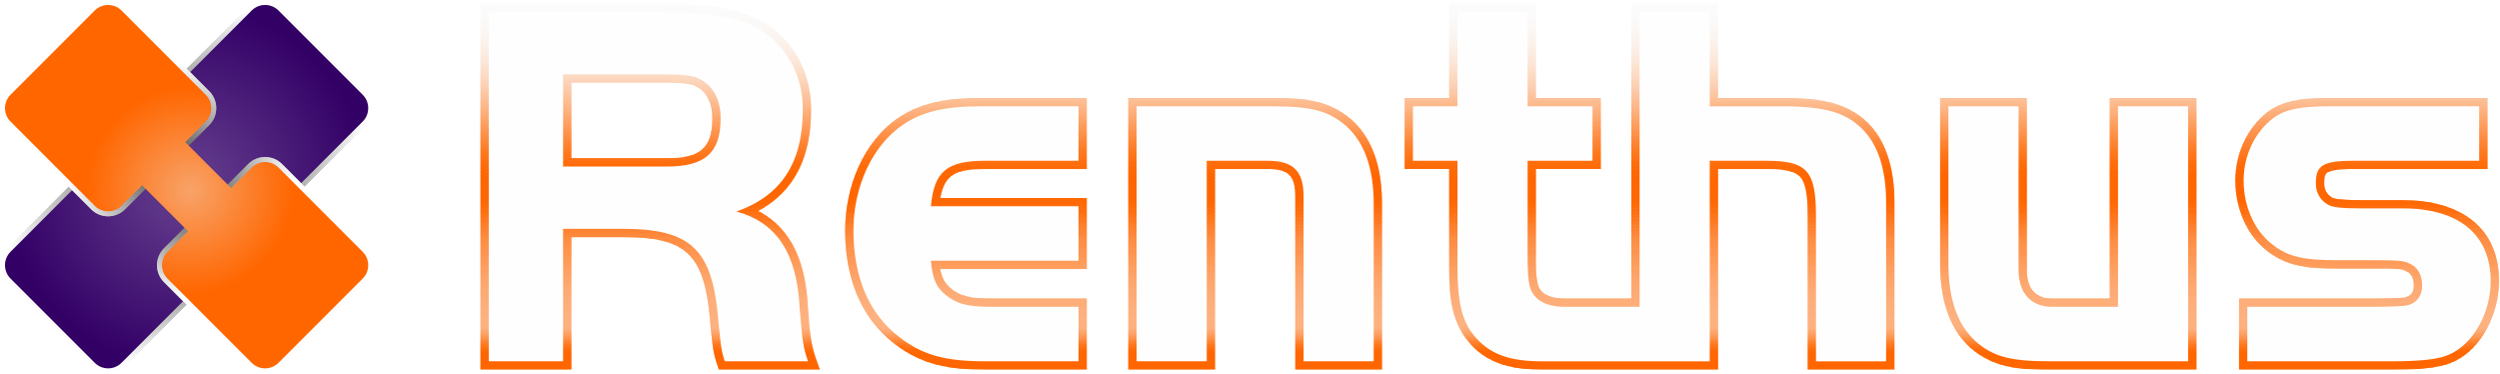
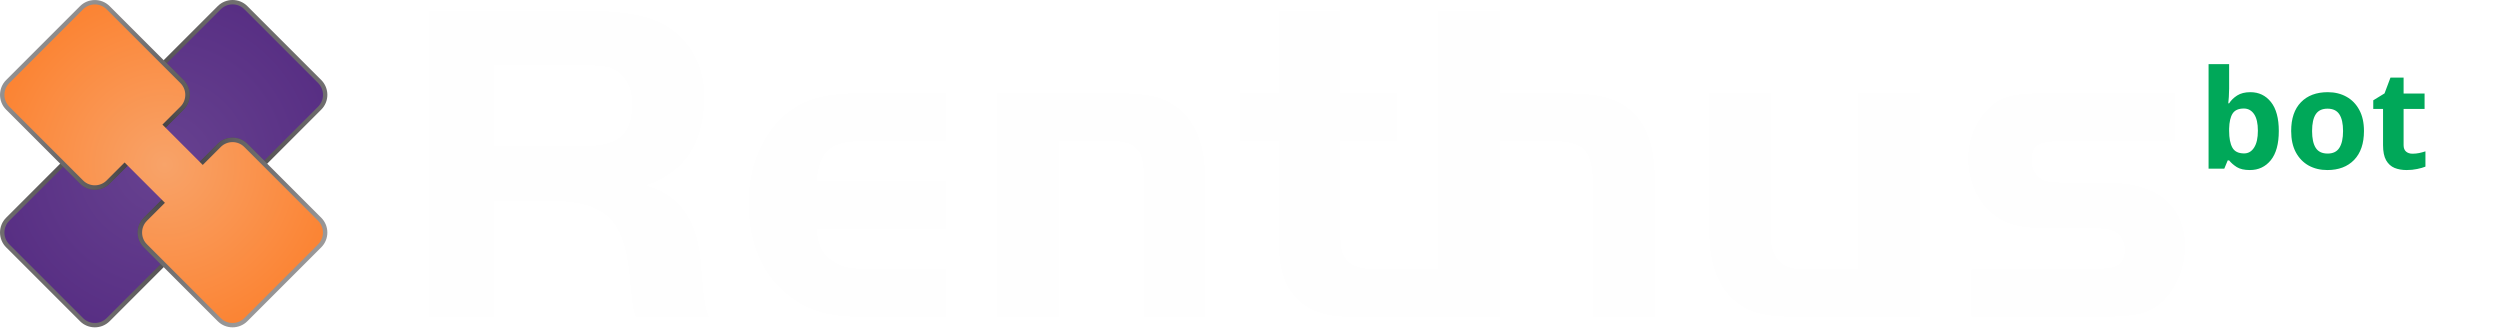
- <svg xmlns="http://www.w3.org/2000/svg" xmlns:xlink="http://www.w3.org/1999/xlink" xml:space="preserve" width="150.64mm" height="22.495mm" version="1.1" style="shape-rendering:geometricPrecision; text-rendering:geometricPrecision; image-rendering:optimizeQuality; fill-rule:evenodd; clip-rule:evenodd" viewBox="0 0 2852.64 425.99">
+ <svg xmlns="http://www.w3.org/2000/svg" xmlns:xlink="http://www.w3.org/1999/xlink" xml:space="preserve" width="45.72mm" height="5.987mm" version="1.1" style="shape-rendering:geometricPrecision; text-rendering:geometricPrecision; image-rendering:optimizeQuality; fill-rule:evenodd; clip-rule:evenodd" viewBox="0 0 547.3 71.67">
  <defs>
+     <font id="FontID0" horiz-adv-x="975" font-variant="normal" style="fill-rule:nonzero" font-weight="600">
+       <font-face font-family="Conthrax Sb">
+         <font-face-src>
+           <font-face-name name="ConthraxSb-Regular" />
+         </font-face-src>
+       </font-face>
+       <missing-glyph>
+         <path d="M0 0z" />
+       </missing-glyph>
+       <glyph unicode="b" horiz-adv-x="870" d="M82.982 749.98c-14.983,0 -22.971,-6.995 -22.971,-21.978l0 -525.992c0,-145.02 57.984,-202.011 237.978,-202.011l280.025 0c179.994,0 237.978,56.991 237.978,202.011l0 143.987c0,145.02 -57.984,203.005 -237.978,203.005l-375.01 0 0 179c0,14.983 -6.995,21.978 -22.017,21.978l-98.005 0zm481.003 -321c86.996,0 110.007,-25.992 110.007,-109.967l0 -89.023c0,-83.976 -23.011,-110.007 -110.007,-110.007l-251.967 0c-86.003,0 -109.014,26.031 -109.014,110.007l0 198.991 360.981 0z" />
+       <glyph unicode="o" horiz-adv-x="868" d="M291.988 549.002c-179.994,0 -237.978,-57.984 -237.978,-203.005l0 -143.987c0,-145.02 57.984,-202.011 237.978,-202.011l283.006 0c179.994,0 238.018,56.991 238.018,202.011l0 143.987c0,145.02 -58.024,203.005 -238.018,203.005l-283.006 0zm-94.984 -227.009c0,84.016 23.011,109.014 109.014,109.014l254.988 0c86.996,0 110.007,-24.998 110.007,-109.014l0 -94.984c0,-84.016 -23.011,-110.007 -110.007,-110.007l-254.988 0c-86.003,0 -109.014,25.992 -109.014,110.007l0 94.984z" />
+       <glyph unicode="t" horiz-adv-x="489" d="M35.013 549.002c-12.002,0 -18.003,-6.001 -18.003,-18.003l0 -81.989c0,-12.002 6.001,-18.003 18.003,-18.003l94.984 0 0 -232.017c0,-142 43.001,-198.991 203.005,-198.991l121.016 0c12.996,0 17.964,6.001 17.964,18.003l0 81.989c0,12.002 -4.968,18.003 -17.964,18.003l-97.011 0c-66.012,0 -84.016,25.992 -84.016,80.995l0 232.017 175.026 0c12.996,0 17.964,6.001 17.964,18.003l0 81.989c0,12.002 -4.968,18.003 -17.964,18.003l-175.026 0 0 131.985c0,15.023 -7.988,22.017 -21.978,22.017l-98.999 0c-14.029,0 -22.017,-6.995 -22.017,-22.017l0 -131.985 -94.984 0z" />
+     </font>
    <style type="text/css">
   
-     .fil27 {fill:#FBE9DD}
-     .fil26 {fill:#FBEADE}
-     .fil25 {fill:#FBEBE0}
-     .fil24 {fill:#FBECE2}
-     .fil23 {fill:#FBEDE3}
-     .fil22 {fill:#FBEEE5}
-     .fil21 {fill:#FBEEE6}
-     .fil20 {fill:#FBEFE7}
-     .fil19 {fill:#FBF0E9}
-     .fil18 {fill:#FBF1EA}
-     .fil17 {fill:#FBF2EB}
-     .fil16 {fill:#FBF2EC}
-     .fil15 {fill:#FBF3ED}
-     .fil14 {fill:#FBF4EF}
-     .fil13 {fill:#FBF4F0}
-     .fil12 {fill:#FBF5F1}
-     .fil11 {fill:#FBF5F2}
-     .fil10 {fill:#FBF6F2}
-     .fil9 {fill:#FBF6F3}
-     .fil8 {fill:#FBF7F4}
-     .fil7 {fill:#FBF7F5}
-     .fil6 {fill:#FBF8F6}
-     .fil5 {fill:#FBF9F7}
-     .fil4 {fill:#FBF9F8}
-     .fil3 {fill:#FBFAF9}
-     .fil2 {fill:#FBFAFA}
-     .fil1 {fill:#FBFBFA}
-     .fil0 {fill:#FBFBFB}
-     .fil54 {fill:#FCC49E}
-     .fil53 {fill:#FCC6A1}
-     .fil52 {fill:#FCC7A4}
-     .fil51 {fill:#FCC9A7}
-     .fil50 {fill:#FCCBAA}
-     .fil49 {fill:#FCCCAC}
-     .fil48 {fill:#FCCEAF}
-     .fil47 {fill:#FCCFB2}
-     .fil46 {fill:#FCD1B4}
-     .fil45 {fill:#FCD2B7}
-     .fil44 {fill:#FCD4B9}
-     .fil43 {fill:#FCD5BC}
-     .fil42 {fill:#FCD7BE}
-     .fil41 {fill:#FCD8C0}
-     .fil40 {fill:#FCDAC3}
-     .fil39 {fill:#FCDBC5}
-     .fil38 {fill:#FCDCC7}
-     .fil37 {fill:#FCDEC9}
-     .fil36 {fill:#FCDFCC}
-     .fil35 {fill:#FCE0CE}
-     .fil34 {fill:#FCE1D0}
-     .fil33 {fill:#FCE3D2}
-     .fil32 {fill:#FCE4D4}
-     .fil31 {fill:#FCE5D6}
-     .fil30 {fill:#FCE6D7}
-     .fil29 {fill:#FCE7D9}
-     .fil28 {fill:#FCE8DB}
-     .fil74 {fill:#FD9E5F}
-     .fil175 {fill:#FD9F60}
-     .fil73 {fill:#FDA062}
-     .fil149 {fill:#FDA163}
-     .fil150 {fill:#FDA165}
-     .fil72 {fill:#FDA265}
-     .fil151 {fill:#FDA266}
-     .fil152 {fill:#FDA367}
-     .fil174 {fill:#FDA368}
-     .fil71 {fill:#FDA469}
-     .fil153 {fill:#FDA56A}
-     .fil154 {fill:#FDA56B}
-     .fil70 {fill:#FDA66C}
-     .fil155 {fill:#FDA76E}
-     .fil156 {fill:#FDA76F}
-     .fil69 {fill:#FDA86F}
-     .fil157 {fill:#FDA870}
-     .fil158 {fill:#FDA971}
-     .fil159 {fill:#FDA972}
-     .fil68 {fill:#FDAA73}
-     .fil160 {fill:#FDAA74}
-     .fil161 {fill:#FDAB75}
-     .fil162 {fill:#FDAB76}
-     .fil67 {fill:#FDAC76}
-     .fil163 {fill:#FDAC77}
-     .fil164 {fill:#FDAD78}
-     .fil165 {fill:#FDAD79}
-     .fil66 {fill:#FDAE79}
-     .fil166 {fill:#FDAE7A}
-     .fil167 {fill:#FDAE7B}
-     .fil168 {fill:#FDAF7B}
-     .fil169 {fill:#FDAF7C}
-     .fil65 {fill:#FDB07C}
-     .fil170 {fill:#FDB07D}
-     .fil171 {fill:#FDB07E}
-     .fil172 {fill:#FDB17E}
-     .fil173 {fill:#FDB17F}
-     .fil64 {fill:#FDB280}
-     .fil63 {fill:#FDB483}
-     .fil62 {fill:#FDB686}
-     .fil61 {fill:#FDB789}
-     .fil60 {fill:#FDB98C}
-     .fil59 {fill:#FDBB8F}
-     .fil58 {fill:#FDBD92}
-     .fil57 {fill:#FDBF95}
-     .fil56 {fill:#FDC098}
-     .fil55 {fill:#FDC29B}
-     .fil178 {fill:#FE7921}
-     .fil93 {fill:#FE7A21}
-     .fil92 {fill:#FE7B24}
-     .fil91 {fill:#FE7D27}
-     .fil90 {fill:#FE7F2A}
-     .fil124 {fill:#FE802D}
-     .fil89 {fill:#FE812D}
-     .fil125 {fill:#FE822F}
-     .fil88 {fill:#FE8330}
-     .fil126 {fill:#FE8332}
-     .fil87 {fill:#FE8433}
-     .fil127 {fill:#FE8534}
-     .fil86 {fill:#FE8636}
-     .fil128 {fill:#FE8637}
-     .fil85 {fill:#FE883A}
-     .fil129 {fill:#FE893C}
-     .fil84 {fill:#FE8A3D}
-     .fil130 {fill:#FE8B3E}
-     .fil83 {fill:#FE8C40}
-     .fil131 {fill:#FE8D43}
-     .fil82 {fill:#FE8E44}
-     .fil177 {fill:#FE8F45}
-     .fil132 {fill:#FE8F46}
-     .fil81 {fill:#FE9047}
-     .fil133 {fill:#FE9149}
-     .fil80 {fill:#FE924A}
-     .fil134 {fill:#FE924C}
-     .fil135 {fill:#FE934D}
-     .fil79 {fill:#FE944E}
-     .fil136 {fill:#FE944F}
-     .fil137 {fill:#FE9550}
-     .fil78 {fill:#FE9651}
-     .fil138 {fill:#FE9652}
-     .fil139 {fill:#FE9753}
-     .fil77 {fill:#FE9854}
-     .fil140 {fill:#FE9855}
-     .fil141 {fill:#FE9956}
-     .fil176 {fill:#FE9A57}
-     .fil76 {fill:#FE9A58}
-     .fil142 {fill:#FE9B59}
-     .fil143 {fill:#FE9B5B}
-     .fil75 {fill:#FE9C5B}
-     .fil144 {fill:#FE9C5C}
-     .fil145 {fill:#FE9D5E}
-     .fil146 {fill:#FE9E5F}
-     .fil147 {fill:#FE9F61}
-     .fil148 {fill:#FEA062}
-     .fil111 {fill:#FF6600}
-     .fil179 {fill:#FF6600}
-     .fil110 {fill:#FF6601}
-     .fil109 {fill:#FF6701}
-     .fil108 {fill:#FF6702}
-     .fil107 {fill:#FF6803}
-     .fil106 {fill:#FF6905}
-     .fil105 {fill:#FF6A06}
-     .fil104 {fill:#FF6A07}
-     .fil112 {fill:#FF6B08}
-     .fil103 {fill:#FF6B09}
-     .fil113 {fill:#FF6C0A}
-     .fil102 {fill:#FF6D0B}
-     .fil114 {fill:#FF6D0C}
-     .fil101 {fill:#FF6E0D}
-     .fil115 {fill:#FF6E0E}
-     .fil100 {fill:#FF6F0F}
-     .fil116 {fill:#FF6F10}
-     .fil99 {fill:#FF7011}
-     .fil117 {fill:#FF7112}
-     .fil98 {fill:#FF7214}
-     .fil118 {fill:#FF7215}
-     .fil97 {fill:#FF7316}
-     .fil119 {fill:#FF7417}
-     .fil96 {fill:#FF7519}
-     .fil120 {fill:#FF751A}
-     .fil95 {fill:#FF761C}
-     .fil121 {fill:#FF771C}
-     .fil94 {fill:#FF781E}
-     .fil122 {fill:#FF781F}
-     .fil123 {fill:#FF7A22}
-     .fil180 {fill:#FEFEFE;fill-rule:nonzero}
-     .fil181 {fill:url(#id1)}
-     .fil182 {fill:url(#id2)}
-     .fil185 {fill:url(#id3)}
-     .fil184 {fill:url(#id4)}
-     .fil183 {fill:url(#id5)}
+     @font-face { font-family:"Conthrax Sb";font-variant:normal;font-weight:600;src:url("#FontID0") format(svg)}
+     .fil6 {fill:#00A859}
+     .fil0 {fill:#FEFEFE;fill-rule:nonzero}
+     .fil2 {fill:url(#id0)}
+     .fil1 {fill:url(#id1)}
+     .fil5 {fill:url(#id2)}
+     .fil3 {fill:url(#id3)}
+     .fil4 {fill:url(#id4)}
+     .fnt0 {font-weight:600;font-size:30.12px;font-family:'Conthrax Sb'}
   
  </style>
-     <clipPath id="id0">
-       <path d="M1073.28 307.01c1.82,10.42 5.7,18.06 16.15,25.1 12.53,8.45 29.13,8.54 43.7,8.54l107.46 0 0 81.08 -115.82 0c-40.21,0 -71.38,-4.69 -103.74,-29.43 -40.96,-31.32 -56.3,-79.21 -56.3,-129.41 0,-48.14 19.79,-100.83 60.94,-128.55 27.96,-18.83 60.17,-22.53 93.12,-22.53l121.8 0 0 81.08 -115.82 0c-32.38,0 -46.46,5.11 -51.38,33.04l167.2 0 0 81.08 -167.31 0zm313.7 -114.12l0 228.84 -99 0 0 -309.92 163.62 0c35.6,0 64.72,1.33 92.3,25.67l0.23 0.2c26.35,24.8 33.45,60.48 33.45,95.32l0 188.72 -99 0 0 -197.68c0,-24.04 -7.92,-31.16 -31.76,-31.16l-59.84 0zm574.2 -81.08l72.39 0c35.57,0 71.95,2.14 98.66,28.41 23.53,23.15 30.31,58.62 30.31,90.4l0 191.11 -99 0 0 -174.98c0,-11.86 0.01,-35.36 -8.49,-44.84 -8.04,-8.98 -27.87,-9.03 -38.81,-9.03l-55.06 0 0 228.84 -201.27 0c-28.31,0 -55.98,-4.38 -77.08,-24.77 -26.83,-25.92 -28.58,-58.54 -28.58,-94.05l0 -110.03 -50.79 0 0 -81.08 50.79 0 0 -107.55 99 0 0 107.55 74.09 0 0 81.08 -74.09 0 0 96.29c0,9.74 -0.97,32.72 4.9,41.23 5.85,8.49 18.59,10.25 28.05,10.25l75.97 0 0 -336.39 99 0 0 107.55zm447.11 228.84l0 -228.84 99 0 0 309.92 -166.61 0c-35.6,0 -64.72,-1.33 -92.31,-25.67l-0.23 -0.2c-26.35,-24.8 -33.45,-60.49 -33.45,-95.33l0 -188.71 99 0 0 196.48c0,19.18 8.58,32.36 28.77,32.36l65.81 0zm335.79 -1.13c7.98,-1.22 11.36,-5.85 11.36,-13.9 0,-6.5 -2.17,-13.75 -8.79,-16.23l-0.66 -0.25 -0.62 -0.34c-4.98,-2.77 -23.26,-2.39 -28.86,-2.39l-48.99 0c-29.09,0 -55.69,-1.19 -79.31,-19.92 -24.39,-18.65 -36.51,-50.17 -36.51,-80.37 0,-30.3 12.94,-59.93 37.15,-78.6l0.16 -0.12c19.88,-14.69 46.38,-15.59 70.16,-15.59l180.36 0 0 81.08 -151.67 0c-7.32,0 -24.31,-0.04 -30.8,3.73 -4.04,2.34 -3.94,8.41 -3.94,12.5 0,7.26 2.9,12.63 9.01,16.3 5.65,3.14 27.03,2.91 33.5,2.91l47.2 0c60.22,0 109.85,26.95 109.85,92.52 0,35.45 -18.86,77.54 -52.76,92.27 -17.56,8.32 -49.72,8.62 -69.04,8.62l-174.97 0 0 -81.08 151.67 0c12.02,0 24.53,-0.06 36.53,-1.13zm-2091.85 -68.96l0 151.16 -103.78 0 0 -417.47 204.25 0c39.49,0 91.15,1.72 124.87,24.98 31.67,21.84 48.31,57.55 48.31,95.63 0,52.53 -17.59,92.77 -60.44,115.93 40.47,20.81 54.54,62.72 56.84,110.51 1.57,19.5 2.3,39.09 9.02,57.75l4.56 12.68 -115.3 0 -2.16 -6.47c-2.8,-8.38 -4.02,-14.56 -5.18,-23.25l-0.02 -0.21c-1.31,-11.8 -2.7,-23.74 -3.6,-35.43 -7.38,-68.73 -30.08,-85.81 -98.72,-85.81l-58.65 0zm0 -90.04l109.43 0c34.79,0 51.48,-9.13 51.48,-45.5 0,-16.81 -6.09,-32.11 -22.64,-38.16 -8.56,-2.26 -20.09,-2.56 -28.83,-2.56l-109.43 0 0 86.22z" />
-     </clipPath>
-     <radialGradient id="id1" gradientUnits="userSpaceOnUse" gradientTransform="matrix(0.999991 -0 -0 0.999991 0 0)" cx="213" cy="213" r="213" fx="213" fy="213">
+     <radialGradient id="id0" gradientUnits="userSpaceOnUse" gradientTransform="matrix(0.999989 -0 -0 0.999977 0 0)" cx="35.84" cy="35.84" r="131.05" fx="35.84" fy="35.84">
+       <stop offset="0" style="stop-opacity:1; stop-color:#674290" />
+       <stop offset="1" style="stop-opacity:1; stop-color:#330066" />
+     </radialGradient>
+     <radialGradient id="id1" gradientUnits="userSpaceOnUse" gradientTransform="matrix(0.999986 -0 -0 0.999974 0 0)" cx="35.84" cy="35.84" r="134.64" fx="35.84" fy="35.84">
      <stop offset="0" style="stop-opacity:1; stop-color:#373435" />
      <stop offset="1" style="stop-opacity:1; stop-color:#FEFEFE" />
    </radialGradient>
-     <radialGradient id="id2" gradientUnits="userSpaceOnUse" gradientTransform="matrix(0.999991 -0 -0 0.999991 0 0)" cx="213" cy="213" r="207.32" fx="213" fy="213">
-       <stop offset="0" style="stop-opacity:1; stop-color:#674290" />
-       <stop offset="1" style="stop-opacity:1; stop-color:#330066" />
-     </radialGradient>
-     <radialGradient id="id3" gradientUnits="userSpaceOnUse" gradientTransform="matrix(1.01401 -0 -0 1.01401 -3 -3)" cx="217.14" cy="217.14" r="116.1" fx="217.14" fy="217.14">
+     <radialGradient id="id2" gradientUnits="userSpaceOnUse" gradientTransform="matrix(1.01401 -0 -0 1.014 -1 -1)" cx="36.53" cy="36.53" r="73.39" fx="36.53" fy="36.53">
      <stop offset="0" style="stop-opacity:1; stop-color:#F8A369" />
      <stop offset="1" style="stop-opacity:1; stop-color:#FF6600" />
    </radialGradient>
-     <radialGradient id="id4" gradientUnits="userSpaceOnUse" gradientTransform="matrix(1.72408 -0 -0 1.72411 -153 -155)" xlink:href="#id1" cx="211.27" cy="213.73" r="71.58" fx="211.27" fy="213.73">
+     <radialGradient id="id3" gradientUnits="userSpaceOnUse" gradientTransform="matrix(1.66664 -0 -0 1.66661 -23 -22)" xlink:href="#id1" cx="34.05" cy="33.22" r="46.81" fx="34.05" fy="33.22">
  </radialGradient>
-     <radialGradient id="id5" gradientUnits="userSpaceOnUse" gradientTransform="matrix(1.66665 -0 -0 1.66663 -135 -132)" xlink:href="#id1" cx="202.38" cy="197.45" r="74.04" fx="202.38" fy="197.45">
+     <radialGradient id="id4" gradientUnits="userSpaceOnUse" gradientTransform="matrix(1.7241 -0 -0 1.7241 -26 -26)" xlink:href="#id1" cx="35.54" cy="35.96" r="45.25" fx="35.54" fy="35.96">
  </radialGradient>
  </defs>
  <g id="Camada_x0020_1">
-     <g>
-       <g style="clip-path:url(#id0)">
-         <polygon class="fil0" points="2852.64,4.26 2852.64,6.71 548.44,6.71 548.44,4.26 " />
-         <polygon id="_1" class="fil0" points="2852.64,5.89 2852.64,8.34 548.44,8.34 548.44,5.89 " />
-         <polygon id="_2" class="fil0" points="2852.64,7.52 2852.64,9.97 548.44,9.97 548.44,7.52 " />
-         <polygon id="_3" class="fil0" points="2852.64,9.15 2852.64,11.6 548.44,11.6 548.44,9.15 " />
-         <polygon id="_4" class="fil0" points="2852.64,10.78 2852.64,13.23 548.44,13.23 548.44,10.78 " />
-         <polygon id="_5" class="fil1" points="2852.64,12.41 2852.64,14.86 548.44,14.86 548.44,12.41 " />
-         <polygon id="_6" class="fil1" points="2852.64,14.05 2852.64,16.49 548.44,16.49 548.44,14.05 " />
-         <polygon id="_7" class="fil2" points="2852.64,15.68 2852.64,18.12 548.44,18.12 548.44,15.68 " />
-         <polygon id="_8" class="fil2" points="2852.64,17.31 2852.64,19.75 548.44,19.75 548.44,17.31 " />
-         <polygon id="_9" class="fil3" points="2852.64,18.94 2852.64,21.38 548.44,21.38 548.44,18.94 " />
-         <polygon id="_10" class="fil3" points="2852.64,20.57 2852.64,23.01 548.44,23.01 548.44,20.57 " />
-         <polygon id="_11" class="fil4" points="2852.64,22.2 2852.64,24.64 548.44,24.64 548.44,22.2 " />
-         <polygon id="_12" class="fil4" points="2852.64,23.83 2852.64,26.28 548.44,26.28 548.44,23.83 " />
-         <polygon id="_13" class="fil5" points="2852.64,25.46 2852.64,27.91 548.44,27.91 548.44,25.46 " />
-         <polygon id="_14" class="fil5" points="2852.64,27.09 2852.64,29.54 548.44,29.54 548.44,27.09 " />
-         <polygon id="_15" class="fil6" points="2852.64,28.72 2852.64,31.17 548.44,31.17 548.44,28.72 " />
-         <polygon id="_16" class="fil6" points="2852.64,30.35 2852.64,32.8 548.44,32.8 548.44,30.35 " />
-         <polygon id="_17" class="fil7" points="2852.64,31.98 2852.64,34.43 548.44,34.43 548.44,31.98 " />
-         <polygon id="_18" class="fil8" points="2852.64,33.61 2852.64,36.06 548.44,36.06 548.44,33.61 " />
-         <polygon id="_19" class="fil9" points="2852.64,35.25 2852.64,37.69 548.44,37.69 548.44,35.25 " />
-         <polygon id="_20" class="fil10" points="2852.64,36.88 2852.64,39.32 548.44,39.32 548.44,36.88 " />
-         <polygon id="_21" class="fil11" points="2852.64,38.51 2852.64,40.95 548.44,40.95 548.44,38.51 " />
-         <polygon id="_22" class="fil12" points="2852.64,40.14 2852.64,42.58 548.44,42.58 548.44,40.14 " />
-         <polygon id="_23" class="fil13" points="2852.64,41.77 2852.64,44.21 548.44,44.21 548.44,41.77 " />
-         <polygon id="_24" class="fil14" points="2852.64,43.4 2852.64,45.84 548.44,45.84 548.44,43.4 " />
-         <polygon id="_25" class="fil15" points="2852.64,45.03 2852.64,47.47 548.44,47.47 548.44,45.03 " />
-         <polygon id="_26" class="fil16" points="2852.64,46.66 2852.64,49.11 548.44,49.11 548.44,46.66 " />
-         <polygon id="_27" class="fil17" points="2852.64,48.29 2852.64,50.74 548.44,50.74 548.44,48.29 " />
-         <polygon id="_28" class="fil18" points="2852.64,49.92 2852.64,52.37 548.44,52.37 548.44,49.92 " />
-         <polygon id="_29" class="fil19" points="2852.64,51.55 2852.64,54 548.44,54 548.44,51.55 " />
-         <polygon id="_30" class="fil20" points="2852.64,53.18 2852.64,55.63 548.44,55.63 548.44,53.18 " />
-         <polygon id="_31" class="fil21" points="2852.64,54.81 2852.64,57.26 548.44,57.26 548.44,54.81 " />
-         <polygon id="_32" class="fil22" points="2852.64,56.44 2852.64,58.89 548.44,58.89 548.44,56.44 " />
-         <polygon id="_33" class="fil23" points="2852.64,58.08 2852.64,60.52 548.44,60.52 548.44,58.08 " />
-         <polygon id="_34" class="fil24" points="2852.64,59.71 2852.64,62.15 548.44,62.15 548.44,59.71 " />
-         <polygon id="_35" class="fil25" points="2852.64,61.34 2852.64,63.78 548.44,63.78 548.44,61.34 " />
-         <polygon id="_36" class="fil26" points="2852.64,62.97 2852.64,65.41 548.44,65.41 548.44,62.97 " />
-         <polygon id="_37" class="fil27" points="2852.64,64.6 2852.64,67.04 548.44,67.04 548.44,64.6 " />
-         <polygon id="_38" class="fil28" points="2852.64,66.23 2852.64,68.67 548.44,68.67 548.44,66.23 " />
-         <polygon id="_39" class="fil29" points="2852.64,67.86 2852.64,70.31 548.44,70.31 548.44,67.86 " />
-         <polygon id="_40" class="fil30" points="2852.64,69.49 2852.64,71.94 548.44,71.94 548.44,69.49 " />
-         <polygon id="_41" class="fil31" points="2852.64,71.12 2852.64,73.57 548.44,73.57 548.44,71.12 " />
-         <polygon id="_42" class="fil32" points="2852.64,72.75 2852.64,75.2 548.44,75.2 548.44,72.75 " />
-         <polygon id="_43" class="fil33" points="2852.64,74.38 2852.64,76.83 548.44,76.83 548.44,74.38 " />
-         <polygon id="_44" class="fil34" points="2852.64,76.01 2852.64,78.46 548.44,78.46 548.44,76.01 " />
-         <polygon id="_45" class="fil35" points="2852.64,77.64 2852.64,80.09 548.44,80.09 548.44,77.64 " />
-         <polygon id="_46" class="fil36" points="2852.64,79.28 2852.64,81.72 548.44,81.72 548.44,79.28 " />
-         <polygon id="_47" class="fil37" points="2852.64,80.91 2852.64,83.35 548.44,83.35 548.44,80.91 " />
-         <polygon id="_48" class="fil38" points="2852.64,82.54 2852.64,84.98 548.44,84.98 548.44,82.54 " />
-         <polygon id="_49" class="fil39" points="2852.64,84.17 2852.64,86.61 548.44,86.61 548.44,84.17 " />
-         <polygon id="_50" class="fil40" points="2852.64,85.8 2852.64,88.24 548.44,88.24 548.44,85.8 " />
-         <polygon id="_51" class="fil41" points="2852.64,87.43 2852.64,89.87 548.44,89.87 548.44,87.43 " />
-         <polygon id="_52" class="fil42" points="2852.64,89.06 2852.64,91.5 548.44,91.5 548.44,89.06 " />
-         <polygon id="_53" class="fil43" points="2852.64,90.69 2852.64,93.14 548.44,93.14 548.44,90.69 " />
-         <polygon id="_54" class="fil44" points="2852.64,92.32 2852.64,94.77 548.44,94.77 548.44,92.32 " />
-         <polygon id="_55" class="fil45" points="2852.64,93.95 2852.64,96.4 548.44,96.4 548.44,93.95 " />
-         <polygon id="_56" class="fil46" points="2852.64,95.58 2852.64,98.03 548.44,98.03 548.44,95.58 " />
-         <polygon id="_57" class="fil47" points="2852.64,97.21 2852.64,99.66 548.44,99.66 548.44,97.21 " />
-         <polygon id="_58" class="fil48" points="2852.64,98.84 2852.64,101.29 548.44,101.29 548.44,98.84 " />
-         <polygon id="_59" class="fil49" points="2852.64,100.47 2852.64,102.92 548.44,102.92 548.44,100.47 " />
-         <polygon id="_60" class="fil50" points="2852.64,102.11 2852.64,104.55 548.44,104.55 548.44,102.11 " />
-         <polygon id="_61" class="fil51" points="2852.64,103.74 2852.64,106.18 548.44,106.18 548.44,103.74 " />
-         <polygon id="_62" class="fil52" points="2852.64,105.37 2852.64,107.81 548.44,107.81 548.44,105.37 " />
-         <polygon id="_63" class="fil53" points="2852.64,107 2852.64,109.44 548.44,109.44 548.44,107 " />
-         <polygon id="_64" class="fil54" points="2852.64,108.63 2852.64,111.07 548.44,111.07 548.44,108.63 " />
-         <polygon id="_65" class="fil55" points="2852.64,110.26 2852.64,112.7 548.44,112.7 548.44,110.26 " />
-         <polygon id="_66" class="fil56" points="2852.64,111.89 2852.64,114.34 548.44,114.34 548.44,111.89 " />
-         <polygon id="_67" class="fil57" points="2852.64,113.52 2852.64,115.97 548.44,115.97 548.44,113.52 " />
-         <polygon id="_68" class="fil58" points="2852.64,115.15 2852.64,117.6 548.44,117.6 548.44,115.15 " />
-         <polygon id="_69" class="fil59" points="2852.64,116.78 2852.64,119.23 548.44,119.23 548.44,116.78 " />
-         <polygon id="_70" class="fil60" points="2852.64,118.41 2852.64,120.86 548.44,120.86 548.44,118.41 " />
-         <polygon id="_71" class="fil61" points="2852.64,120.04 2852.64,122.49 548.44,122.49 548.44,120.04 " />
-         <polygon id="_72" class="fil62" points="2852.64,121.67 2852.64,124.12 548.44,124.12 548.44,121.67 " />
-         <polygon id="_73" class="fil63" points="2852.64,123.31 2852.64,125.75 548.44,125.75 548.44,123.31 " />
-         <polygon id="_74" class="fil64" points="2852.64,124.94 2852.64,127.38 548.44,127.38 548.44,124.94 " />
-         <polygon id="_75" class="fil65" points="2852.64,126.57 2852.64,129.01 548.44,129.01 548.44,126.57 " />
-         <polygon id="_76" class="fil66" points="2852.64,128.2 2852.64,130.64 548.44,130.64 548.44,128.2 " />
-         <polygon id="_77" class="fil67" points="2852.64,129.83 2852.64,132.27 548.44,132.27 548.44,129.83 " />
-         <polygon id="_78" class="fil68" points="2852.64,131.46 2852.64,133.9 548.44,133.9 548.44,131.46 " />
-         <polygon id="_79" class="fil69" points="2852.64,133.09 2852.64,135.53 548.44,135.53 548.44,133.09 " />
-         <polygon id="_80" class="fil70" points="2852.64,134.72 2852.64,137.17 548.44,137.17 548.44,134.72 " />
-         <polygon id="_81" class="fil71" points="2852.64,136.35 2852.64,138.8 548.44,138.8 548.44,136.35 " />
-         <polygon id="_82" class="fil72" points="2852.64,137.98 2852.64,140.43 548.44,140.43 548.44,137.98 " />
-         <polygon id="_83" class="fil73" points="2852.64,139.61 2852.64,142.06 548.44,142.06 548.44,139.61 " />
-         <polygon id="_84" class="fil74" points="2852.64,141.24 2852.64,143.69 548.44,143.69 548.44,141.24 " />
-         <polygon id="_85" class="fil75" points="2852.64,142.87 2852.64,145.32 548.44,145.32 548.44,142.87 " />
-         <polygon id="_86" class="fil76" points="2852.64,144.5 2852.64,146.95 548.44,146.95 548.44,144.5 " />
-         <polygon id="_87" class="fil77" points="2852.64,146.14 2852.64,148.58 548.44,148.58 548.44,146.14 " />
-         <polygon id="_88" class="fil78" points="2852.64,147.77 2852.64,150.21 548.44,150.21 548.44,147.77 " />
-         <polygon id="_89" class="fil79" points="2852.64,149.4 2852.64,151.84 548.44,151.84 548.44,149.4 " />
-         <polygon id="_90" class="fil80" points="2852.64,151.03 2852.64,153.47 548.44,153.47 548.44,151.03 " />
-         <polygon id="_91" class="fil81" points="2852.64,152.66 2852.64,155.1 548.44,155.1 548.44,152.66 " />
-         <polygon id="_92" class="fil82" points="2852.64,154.29 2852.64,156.73 548.44,156.73 548.44,154.29 " />
-         <polygon id="_93" class="fil83" points="2852.64,155.92 2852.64,158.37 548.44,158.37 548.44,155.92 " />
-         <polygon id="_94" class="fil84" points="2852.64,157.55 2852.64,160 548.44,160 548.44,157.55 " />
-         <polygon id="_95" class="fil85" points="2852.64,159.18 2852.64,161.63 548.44,161.63 548.44,159.18 " />
-         <polygon id="_96" class="fil86" points="2852.64,160.81 2852.64,163.26 548.44,163.26 548.44,160.81 " />
-         <polygon id="_97" class="fil87" points="2852.64,162.44 2852.64,164.89 548.44,164.89 548.44,162.44 " />
-         <polygon id="_98" class="fil88" points="2852.64,164.07 2852.64,166.52 548.44,166.52 548.44,164.07 " />
-         <polygon id="_99" class="fil89" points="2852.64,165.7 2852.64,168.15 548.44,168.15 548.44,165.7 " />
-         <polygon id="_100" class="fil90" points="2852.64,167.34 2852.64,169.78 548.44,169.78 548.44,167.34 " />
-         <polygon id="_101" class="fil91" points="2852.64,168.97 2852.64,171.41 548.44,171.41 548.44,168.97 " />
-         <polygon id="_102" class="fil92" points="2852.64,170.6 2852.64,173.04 548.44,173.04 548.44,170.6 " />
-         <polygon id="_103" class="fil93" points="2852.64,172.23 2852.64,174.67 548.44,174.67 548.44,172.23 " />
-         <polygon id="_104" class="fil94" points="2852.64,173.86 2852.64,176.3 548.44,176.3 548.44,173.86 " />
-         <polygon id="_105" class="fil95" points="2852.64,175.49 2852.64,177.93 548.44,177.93 548.44,175.49 " />
-         <polygon id="_106" class="fil96" points="2852.64,177.12 2852.64,179.56 548.44,179.56 548.44,177.12 " />
-         <polygon id="_107" class="fil97" points="2852.64,178.75 2852.64,181.2 548.44,181.2 548.44,178.75 " />
-         <polygon id="_108" class="fil98" points="2852.64,180.38 2852.64,182.83 548.44,182.83 548.44,180.38 " />
-         <polygon id="_109" class="fil99" points="2852.64,182.01 2852.64,184.46 548.44,184.46 548.44,182.01 " />
-         <polygon id="_110" class="fil100" points="2852.64,183.64 2852.64,186.09 548.44,186.09 548.44,183.64 " />
-         <polygon id="_111" class="fil101" points="2852.64,185.27 2852.64,187.72 548.44,187.72 548.44,185.27 " />
-         <polygon id="_112" class="fil102" points="2852.64,186.9 2852.64,189.35 548.44,189.35 548.44,186.9 " />
-         <polygon id="_113" class="fil103" points="2852.64,188.53 2852.64,190.98 548.44,190.98 548.44,188.53 " />
-         <polygon id="_114" class="fil104" points="2852.64,190.17 2852.64,192.61 548.44,192.61 548.44,190.17 " />
-         <polygon id="_115" class="fil105" points="2852.64,191.8 2852.64,194.24 548.44,194.24 548.44,191.8 " />
-         <polygon id="_116" class="fil106" points="2852.64,193.43 2852.64,195.87 548.44,195.87 548.44,193.43 " />
-         <polygon id="_117" class="fil107" points="2852.64,195.06 2852.64,197.5 548.44,197.5 548.44,195.06 " />
-         <polygon id="_118" class="fil108" points="2852.64,196.69 2852.64,199.13 548.44,199.13 548.44,196.69 " />
-         <polygon id="_119" class="fil109" points="2852.64,198.32 2852.64,200.76 548.44,200.76 548.44,198.32 " />
-         <polygon id="_120" class="fil110" points="2852.64,199.95 2852.64,202.4 548.44,202.4 548.44,199.95 " />
-         <polygon id="_121" class="fil111" points="2852.64,201.58 2852.64,204.03 548.44,204.03 548.44,201.58 " />
-         <polygon id="_122" class="fil111" points="2852.64,203.21 2852.64,205.66 548.44,205.66 548.44,203.21 " />
-         <polygon id="_123" class="fil111" points="2852.64,204.84 2852.64,207.29 548.44,207.29 548.44,204.84 " />
-         <polygon id="_124" class="fil111" points="2852.64,206.47 2852.64,208.92 548.44,208.92 548.44,206.47 " />
-         <polygon id="_125" class="fil111" points="2852.64,208.1 2852.64,210.55 548.44,210.55 548.44,208.1 " />
-         <polygon id="_126" class="fil111" points="2852.64,209.73 2852.64,212.18 548.44,212.18 548.44,209.73 " />
-         <polygon id="_127" class="fil111" points="2852.64,211.37 2852.64,213.81 548.44,213.81 548.44,211.37 " />
-         <polygon id="_128" class="fil111" points="2852.64,213 2852.64,215.44 548.44,215.44 548.44,213 " />
-         <polygon id="_129" class="fil111" points="2852.64,214.63 2852.64,217.07 548.44,217.07 548.44,214.63 " />
-         <polygon id="_130" class="fil111" points="2852.64,216.26 2852.64,218.7 548.44,218.7 548.44,216.26 " />
-         <polygon id="_131" class="fil111" points="2852.64,217.89 2852.64,220.33 548.44,220.33 548.44,217.89 " />
-         <polygon id="_132" class="fil111" points="2852.64,219.52 2852.64,221.96 548.44,221.96 548.44,219.52 " />
-         <polygon id="_133" class="fil111" points="2852.64,221.15 2852.64,223.59 548.44,223.59 548.44,221.15 " />
-         <polygon id="_134" class="fil111" points="2852.64,222.78 2852.64,225.23 548.44,225.23 548.44,222.78 " />
-         <polygon id="_135" class="fil110" points="2852.64,224.41 2852.64,226.86 548.44,226.86 548.44,224.41 " />
-         <polygon id="_136" class="fil109" points="2852.64,226.04 2852.64,228.49 548.44,228.49 548.44,226.04 " />
-         <polygon id="_137" class="fil108" points="2852.64,227.67 2852.64,230.12 548.44,230.12 548.44,227.67 " />
-         <polygon id="_138" class="fil107" points="2852.64,229.3 2852.64,231.75 548.44,231.75 548.44,229.3 " />
-         <polygon id="_139" class="fil106" points="2852.64,230.93 2852.64,233.38 548.44,233.38 548.44,230.93 " />
-         <polygon id="_140" class="fil105" points="2852.64,232.56 2852.64,235.01 548.44,235.01 548.44,232.56 " />
-         <polygon id="_141" class="fil112" points="2852.64,234.2 2852.64,236.64 548.44,236.64 548.44,234.2 " />
-         <polygon id="_142" class="fil113" points="2852.64,235.83 2852.64,238.27 548.44,238.27 548.44,235.83 " />
-         <polygon id="_143" class="fil114" points="2852.64,237.46 2852.64,239.9 548.44,239.9 548.44,237.46 " />
-         <polygon id="_144" class="fil115" points="2852.64,239.09 2852.64,241.53 548.44,241.53 548.44,239.09 " />
-         <polygon id="_145" class="fil116" points="2852.64,240.72 2852.64,243.16 548.44,243.16 548.44,240.72 " />
-         <polygon id="_146" class="fil117" points="2852.64,242.35 2852.64,244.79 548.44,244.79 548.44,242.35 " />
-         <polygon id="_147" class="fil118" points="2852.64,243.98 2852.64,246.43 548.44,246.43 548.44,243.98 " />
-         <polygon id="_148" class="fil119" points="2852.64,245.61 2852.64,248.06 548.44,248.06 548.44,245.61 " />
-         <polygon id="_149" class="fil120" points="2852.64,247.24 2852.64,249.69 548.44,249.69 548.44,247.24 " />
-         <polygon id="_150" class="fil121" points="2852.64,248.87 2852.64,251.32 548.44,251.32 548.44,248.87 " />
-         <polygon id="_151" class="fil122" points="2852.64,250.5 2852.64,252.95 548.44,252.95 548.44,250.5 " />
-         <polygon id="_152" class="fil123" points="2852.64,252.13 2852.64,254.58 548.44,254.58 548.44,252.13 " />
-         <polygon id="_153" class="fil92" points="2852.64,253.76 2852.64,256.21 548.44,256.21 548.44,253.76 " />
-         <polygon id="_154" class="fil91" points="2852.64,255.4 2852.64,257.84 548.44,257.84 548.44,255.4 " />
-         <polygon id="_155" class="fil90" points="2852.64,257.03 2852.64,259.47 548.44,259.47 548.44,257.03 " />
-         <polygon id="_156" class="fil124" points="2852.64,258.66 2852.64,261.1 548.44,261.1 548.44,258.66 " />
-         <polygon id="_157" class="fil125" points="2852.64,260.29 2852.64,262.73 548.44,262.73 548.44,260.29 " />
-         <polygon id="_158" class="fil126" points="2852.64,261.92 2852.64,264.36 548.44,264.36 548.44,261.92 " />
-         <polygon id="_159" class="fil127" points="2852.64,263.55 2852.64,265.99 548.44,265.99 548.44,263.55 " />
-         <polygon id="_160" class="fil128" points="2852.64,265.18 2852.64,267.62 548.44,267.62 548.44,265.18 " />
-         <polygon id="_161" class="fil85" points="2852.64,266.81 2852.64,269.26 548.44,269.26 548.44,266.81 " />
-         <polygon id="_162" class="fil129" points="2852.64,268.44 2852.64,270.89 548.44,270.89 548.44,268.44 " />
-         <polygon id="_163" class="fil130" points="2852.64,270.07 2852.64,272.52 548.44,272.52 548.44,270.07 " />
-         <polygon id="_164" class="fil83" points="2852.64,271.7 2852.64,274.15 548.44,274.15 548.44,271.7 " />
-         <polygon id="_165" class="fil131" points="2852.64,273.33 2852.64,275.78 548.44,275.78 548.44,273.33 " />
-         <polygon id="_166" class="fil82" points="2852.64,274.96 2852.64,277.41 548.44,277.41 548.44,274.96 " />
-         <polygon id="_167" class="fil132" points="2852.64,276.59 2852.64,279.04 548.44,279.04 548.44,276.59 " />
-         <polygon id="_168" class="fil81" points="2852.64,278.23 2852.64,280.67 548.44,280.67 548.44,278.23 " />
-         <polygon id="_169" class="fil133" points="2852.64,279.86 2852.64,282.3 548.44,282.3 548.44,279.86 " />
-         <polygon id="_170" class="fil80" points="2852.64,281.49 2852.64,283.93 548.44,283.93 548.44,281.49 " />
-         <polygon id="_171" class="fil134" points="2852.64,283.12 2852.64,285.56 548.44,285.56 548.44,283.12 " />
-         <polygon id="_172" class="fil135" points="2852.64,284.75 2852.64,287.19 548.44,287.19 548.44,284.75 " />
-         <polygon id="_173" class="fil136" points="2852.64,286.38 2852.64,288.82 548.44,288.82 548.44,286.38 " />
-         <polygon id="_174" class="fil137" points="2852.64,288.01 2852.64,290.46 548.44,290.46 548.44,288.01 " />
-         <polygon id="_175" class="fil138" points="2852.64,289.64 2852.64,292.09 548.44,292.09 548.44,289.64 " />
-         <polygon id="_176" class="fil139" points="2852.64,291.27 2852.64,293.72 548.44,293.72 548.44,291.27 " />
-         <polygon id="_177" class="fil140" points="2852.64,292.9 2852.64,295.35 548.44,295.35 548.44,292.9 " />
-         <polygon id="_178" class="fil141" points="2852.64,294.53 2852.64,296.98 548.44,296.98 548.44,294.53 " />
-         <polygon id="_179" class="fil76" points="2852.64,296.16 2852.64,298.61 548.44,298.61 548.44,296.16 " />
-         <polygon id="_180" class="fil142" points="2852.64,297.79 2852.64,300.24 548.44,300.24 548.44,297.79 " />
-         <polygon id="_181" class="fil143" points="2852.64,299.43 2852.64,301.87 548.44,301.87 548.44,299.43 " />
-         <polygon id="_182" class="fil144" points="2852.64,301.06 2852.64,303.5 548.44,303.5 548.44,301.06 " />
-         <polygon id="_183" class="fil145" points="2852.64,302.69 2852.64,305.13 548.44,305.13 548.44,302.69 " />
-         <polygon id="_184" class="fil146" points="2852.64,304.32 2852.64,306.76 548.44,306.76 548.44,304.32 " />
-         <polygon id="_185" class="fil147" points="2852.64,305.95 2852.64,308.39 548.44,308.39 548.44,305.95 " />
-         <polygon id="_186" class="fil148" points="2852.64,307.58 2852.64,310.02 548.44,310.02 548.44,307.58 " />
-         <polygon id="_187" class="fil149" points="2852.64,309.21 2852.64,311.65 548.44,311.65 548.44,309.21 " />
-         <polygon id="_188" class="fil150" points="2852.64,310.84 2852.64,313.29 548.44,313.29 548.44,310.84 " />
-         <polygon id="_189" class="fil151" points="2852.64,312.47 2852.64,314.92 548.44,314.92 548.44,312.47 " />
-         <polygon id="_190" class="fil152" points="2852.64,314.1 2852.64,316.55 548.44,316.55 548.44,314.1 " />
-         <polygon id="_191" class="fil71" points="2852.64,315.73 2852.64,318.18 548.44,318.18 548.44,315.73 " />
-         <polygon id="_192" class="fil153" points="2852.64,317.36 2852.64,319.81 548.44,319.81 548.44,317.36 " />
-         <polygon id="_193" class="fil154" points="2852.64,318.99 2852.64,321.44 548.44,321.44 548.44,318.99 " />
-         <polygon id="_194" class="fil70" points="2852.64,320.62 2852.64,323.07 548.44,323.07 548.44,320.62 " />
-         <polygon id="_195" class="fil155" points="2852.64,322.26 2852.64,324.7 548.44,324.7 548.44,322.26 " />
-         <polygon id="_196" class="fil156" points="2852.64,323.89 2852.64,326.33 548.44,326.33 548.44,323.89 " />
-         <polygon id="_197" class="fil157" points="2852.64,325.52 2852.64,327.96 548.44,327.96 548.44,325.52 " />
-         <polygon id="_198" class="fil158" points="2852.64,327.15 2852.64,329.59 548.44,329.59 548.44,327.15 " />
-         <polygon id="_199" class="fil159" points="2852.64,328.78 2852.64,331.22 548.44,331.22 548.44,328.78 " />
-         <polygon id="_200" class="fil68" points="2852.64,330.41 2852.64,332.85 548.44,332.85 548.44,330.41 " />
-         <polygon id="_201" class="fil160" points="2852.64,332.04 2852.64,334.49 548.44,334.49 548.44,332.04 " />
-         <polygon id="_202" class="fil161" points="2852.64,333.67 2852.64,336.12 548.44,336.12 548.44,333.67 " />
-         <polygon id="_203" class="fil162" points="2852.64,335.3 2852.64,337.75 548.44,337.75 548.44,335.3 " />
-         <polygon id="_204" class="fil163" points="2852.64,336.93 2852.64,339.38 548.44,339.38 548.44,336.93 " />
-         <polygon id="_205" class="fil163" points="2852.64,338.56 2852.64,341.01 548.44,341.01 548.44,338.56 " />
-         <polygon id="_206" class="fil164" points="2852.64,340.19 2852.64,342.64 548.44,342.64 548.44,340.19 " />
-         <polygon id="_207" class="fil165" points="2852.64,341.82 2852.64,344.27 548.44,344.27 548.44,341.82 " />
-         <polygon id="_208" class="fil66" points="2852.64,343.46 2852.64,345.9 548.44,345.9 548.44,343.46 " />
-         <polygon id="_209" class="fil166" points="2852.64,345.09 2852.64,347.53 548.44,347.53 548.44,345.09 " />
-         <polygon id="_210" class="fil167" points="2852.64,346.72 2852.64,349.16 548.44,349.16 548.44,346.72 " />
-         <polygon id="_211" class="fil168" points="2852.64,348.35 2852.64,350.79 548.44,350.79 548.44,348.35 " />
-         <polygon id="_212" class="fil169" points="2852.64,349.98 2852.64,352.42 548.44,352.42 548.44,349.98 " />
-         <polygon id="_213" class="fil169" points="2852.64,351.61 2852.64,354.05 548.44,354.05 548.44,351.61 " />
-         <polygon id="_214" class="fil170" points="2852.64,353.24 2852.64,355.68 548.44,355.68 548.44,353.24 " />
-         <polygon id="_215" class="fil170" points="2852.64,354.87 2852.64,357.32 548.44,357.32 548.44,354.87 " />
-         <polygon id="_216" class="fil171" points="2852.64,356.5 2852.64,358.95 548.44,358.95 548.44,356.5 " />
-         <polygon id="_217" class="fil171" points="2852.64,358.13 2852.64,360.58 548.44,360.58 548.44,358.13 " />
-         <polygon id="_218" class="fil172" points="2852.64,359.76 2852.64,362.21 548.44,362.21 548.44,359.76 " />
-         <polygon id="_219" class="fil172" points="2852.64,361.39 2852.64,363.84 548.44,363.84 548.44,361.39 " />
-         <polygon id="_220" class="fil173" points="2852.64,363.02 2852.64,365.47 548.44,365.47 548.44,363.02 " />
-         <polygon id="_221" class="fil173" points="2852.64,364.65 2852.64,367.1 548.44,367.1 548.44,364.65 " />
-         <polygon id="_222" class="fil173" points="2852.64,366.29 2852.64,368.73 548.44,368.73 548.44,366.29 " />
-         <polygon id="_223" class="fil173" points="2852.64,367.92 2852.64,370.36 548.44,370.36 548.44,367.92 " />
-         <polygon id="_224" class="fil173" points="2852.64,369.55 2852.64,371.99 548.44,371.99 548.44,369.55 " />
-         <polygon id="_225" class="fil173" points="2852.64,371.18 2852.64,373.62 548.44,373.62 548.44,371.18 " />
-         <polygon id="_226" class="fil170" points="2852.64,372.81 2852.64,375.25 548.44,375.25 548.44,372.81 " />
-         <polygon id="_227" class="fil66" points="2852.64,374.44 2852.64,376.88 548.44,376.88 548.44,374.44 " />
-         <polygon id="_228" class="fil161" points="2852.64,376.07 2852.64,378.52 548.44,378.52 548.44,376.07 " />
-         <polygon id="_229" class="fil156" points="2852.64,377.7 2852.64,380.15 548.44,380.15 548.44,377.7 " />
-         <polygon id="_230" class="fil174" points="2852.64,379.33 2852.64,381.78 548.44,381.78 548.44,379.33 " />
-         <polygon id="_231" class="fil175" points="2852.64,380.96 2852.64,383.41 548.44,383.41 548.44,380.96 " />
-         <polygon id="_232" class="fil176" points="2852.64,382.59 2852.64,385.04 548.44,385.04 548.44,382.59 " />
-         <polygon id="_233" class="fil79" points="2852.64,384.22 2852.64,386.67 548.44,386.67 548.44,384.22 " />
-         <polygon id="_234" class="fil177" points="2852.64,385.85 2852.64,388.3 548.44,388.3 548.44,385.85 " />
-         <polygon id="_235" class="fil129" points="2852.64,387.49 2852.64,389.93 548.44,389.93 548.44,387.49 " />
-         <polygon id="_236" class="fil87" points="2852.64,389.12 2852.64,391.56 548.44,391.56 548.44,389.12 " />
-         <polygon id="_237" class="fil90" points="2852.64,390.75 2852.64,393.19 548.44,393.19 548.44,390.75 " />
-         <polygon id="_238" class="fil178" points="2852.64,392.38 2852.64,394.82 548.44,394.82 548.44,392.38 " />
-         <polygon id="_239" class="fil96" points="2852.64,394.01 2852.64,396.45 548.44,396.45 548.44,394.01 " />
-         <polygon id="_240" class="fil117" points="2852.64,395.64 2852.64,398.08 548.44,398.08 548.44,395.64 " />
-         <polygon id="_241" class="fil114" points="2852.64,397.27 2852.64,399.71 548.44,399.71 548.44,397.27 " />
-         <polygon id="_242" class="fil104" points="2852.64,398.9 2852.64,401.35 548.44,401.35 548.44,398.9 " />
-         <polygon id="_243" class="fil107" points="2852.64,400.53 2852.64,402.98 548.44,402.98 548.44,400.53 " />
-         <polygon id="_244" class="fil110" points="2852.64,402.16 2852.64,404.61 548.44,404.61 548.44,402.16 " />
-         <polygon id="_245" class="fil111" points="2852.64,403.79 2852.64,406.24 548.44,406.24 548.44,403.79 " />
-         <polygon id="_246" class="fil111" points="2852.64,405.42 2852.64,407.87 548.44,407.87 548.44,405.42 " />
-         <polygon id="_247" class="fil111" points="2852.64,407.05 2852.64,409.5 548.44,409.5 548.44,407.05 " />
-         <polygon id="_248" class="fil111" points="2852.64,408.68 2852.64,411.13 548.44,411.13 548.44,408.68 " />
-         <polygon id="_249" class="fil111" points="2852.64,410.32 2852.64,412.76 548.44,412.76 548.44,410.32 " />
-         <polygon id="_250" class="fil111" points="2852.64,411.95 2852.64,414.39 548.44,414.39 548.44,411.95 " />
-         <polygon id="_251" class="fil111" points="2852.64,413.58 2852.64,416.02 548.44,416.02 548.44,413.58 " />
-         <polygon id="_252" class="fil111" points="2852.64,415.21 2852.64,417.65 548.44,417.65 548.44,415.21 " />
-         <polygon id="_253" class="fil111" points="2852.64,416.84 2852.64,419.28 548.44,419.28 548.44,416.84 " />
-         <polygon id="_254" class="fil111" points="2852.64,418.47 2852.64,420.91 548.44,420.91 548.44,418.47 " />
-         <polygon id="_255" class="fil179" points="2852.64,420.1 2852.64,421.73 548.44,421.73 548.44,420.1 " />
-       </g>
-     </g>
-     <path class="fil180" d="M1231.12 235.4l-168.49 0c3.58,-40.03 18.52,-51.98 62.14,-51.98l106.35 0 0 -62.14 -112.33 0c-39.44,0 -65.73,5.97 -87.83,20.91 -34.66,23.3 -56.76,69.91 -56.76,120.7 0,53.77 17.92,95.6 52.58,121.89 26.29,20.32 51.99,27.48 97.99,27.48l106.35 0 0 -62.14 -97.99 0c-25.1,0 -37.64,-2.39 -49,-10.16 -14.34,-9.56 -19.72,-20.32 -21.51,-42.42l168.49 0 0 -62.14zm66.32 -114.12l0 290.98 80.06 0 0 -228.84 69.31 0c29.28,0 41.23,11.35 41.23,40.63l0 188.21 80.06 0 0 -179.25c0,-40.63 -10.16,-69.31 -30.48,-88.43 -20.31,-17.92 -39.43,-23.3 -86.04,-23.3l-154.16 0zm654.26 -107.55l-80.06 0 0 336.39 -85.44 0c-16.73,0 -29.26,-4.79 -35.85,-14.34 -5.36,-7.78 -6.57,-16.73 -6.57,-46.6l0 -105.76 74.09 0 0 -62.14 -74.09 0 0 -107.55 -80.07 0 0 107.55 -50.79 0 0 62.14 50.79 0 0 119.5c0,47.2 6.24,68.44 25.69,87.24 15.8,15.26 37.04,22.11 70.5,22.11l111.73 0 80.06 0 0 -228.84 64.53 0c46.6,0 56.76,11.35 56.76,63.34l0 165.51 80.06 0 0 -181.64c0,-37.64 -9.56,-66.32 -27.48,-83.65 -19.12,-19.12 -43.62,-25.69 -92.01,-25.69l-81.86 0 0 -107.55zm466.05 336.39l-75.28 0c-23.9,0 -38.24,-15.53 -38.24,-41.82l0 -187.02 -80.06 0 0 179.25c0,40.63 10.16,69.31 30.47,88.43 20.32,17.92 39.43,23.3 86.04,23.3l157.14 0 0 -290.98 -80.06 0 0 228.84zm412.28 -228.84l-170.89 0c-33.46,0 -50.79,3.58 -64.53,13.74 -20.91,16.13 -33.46,42.42 -33.46,71.1 0,29.88 12.55,57.36 32.86,72.9 17.33,13.74 35.25,17.92 73.49,17.92l48.99 0c19.72,0 28.09,0.6 33.46,3.58 9.56,3.58 14.94,13.15 14.94,25.1 0,13.14 -7.17,21.51 -19.72,23.3 -6.57,0.59 -17.92,1.19 -37.64,1.19l-142.2 0 0 62.14 165.51 0c32.86,0 53.78,-2.39 65.13,-7.77 27.48,-11.95 47.2,-47.8 47.2,-83.65 0,-53.18 -36.45,-83.05 -100.38,-83.05l-47.2 0c-23.3,0 -32.86,-1.2 -38.24,-4.19 -8.96,-5.38 -13.74,-13.74 -13.74,-24.49 0,-20.91 8.36,-25.69 44.22,-25.69l142.2 0 0 -62.14zm-2187.28 139.81l68.12 0c75.28,0 100.38,22.11 108.14,94.4 0.6,7.77 2.39,24.5 3.59,35.25 1.2,8.96 1.79,12.55 4.78,21.51l95 0c-5.38,-14.94 -6.57,-23.3 -9.56,-60.35 -2.99,-62.14 -25.69,-97.99 -72.3,-110.54 51.38,-17.93 75.88,-55.57 75.88,-116.51 0,-36.45 -16.13,-68.71 -44.22,-87.83 -23.9,-16.73 -59.15,-23.3 -119.5,-23.3l-194.78 0 0 398.53 84.84 0 0 -151.16zm0 -71.1l0 -105.16 118.9 0c14.34,0 25.1,1.19 31.67,2.99 18.52,6.57 29.28,23.3 29.28,47.2 0,38.84 -17.33,54.97 -60.94,54.97l-118.9 0z" />
-     <g id="_2481154595392">
-       <path class="fil181" d="M7.97 283.29l78.33 -78.33 25.84 25.85c6.19,6.19 16.34,6.19 22.53,0l96.14 -96.14c6.19,-6.19 6.19,-16.34 0,-22.53l-25.85 -25.84 78.33 -78.33c10.62,-10.62 27.97,-10.62 38.6,0l96.14 96.14c10.62,10.62 10.62,27.97 0,38.6l-78.33 78.33 -25.84 -25.85c-6.19,-6.19 -16.34,-6.19 -22.53,0l-96.14 96.14c-6.19,6.19 -6.19,16.34 0,22.53l25.85 25.84 -78.33 78.33c-10.62,10.62 -27.97,10.62 -38.6,0l-96.14 -96.14c-10.62,-10.62 -10.62,-27.97 0,-38.6z" />
-       <path class="fil182" d="M11.98 287.31l70.3 -70.29 21.83 21.83c10.62,10.62 27.98,10.62 38.6,0l96.14 -96.14c10.62,-10.62 10.62,-27.97 0,-38.6l-21.83 -21.83 70.29 -70.3c8.4,-8.41 22.16,-8.41 30.56,0l96.14 96.14c8.41,8.4 8.41,22.16 0,30.56l-70.3 70.29 -21.83 -21.83c-10.62,-10.62 -27.97,-10.62 -38.6,0l-96.14 96.14c-10.62,10.62 -10.62,27.97 0,38.6l21.83 21.83 -70.29 70.3c-8.4,8.41 -22.16,8.41 -30.56,0l-96.14 -96.14c-8.41,-8.4 -8.41,-22.16 0,-30.56z" />
-       <path class="fil183" d="M7.97 104.11l96.14 -96.14c10.62,-10.62 27.97,-10.62 38.6,0l96.14 96.14c10.62,10.62 10.62,27.97 0,38.6l-96.14 96.14c-10.62,10.62 -27.97,10.62 -38.6,0l-96.14 -96.14c-10.62,-10.62 -10.62,-27.97 0,-38.6z" />
-       <path class="fil184" d="M187.15 283.29l96.14 -96.14c10.62,-10.62 27.97,-10.62 38.6,0l96.14 96.14c10.62,10.62 10.62,27.97 0,38.6l-96.14 96.14c-10.62,10.62 -27.97,10.62 -38.6,0l-96.14 -96.14c-10.62,-10.62 -10.62,-27.98 0,-38.6z" />
-       <path class="fil185" d="M191.17 287.31l23.45 -23.45 -52.48 -52.48 -23.45 23.45c-8.4,8.41 -22.16,8.41 -30.56,0l-96.14 -96.14c-8.41,-8.4 -8.41,-22.16 0,-30.56l96.14 -96.14c8.4,-8.41 22.16,-8.41 30.56,0l96.14 96.14c8.41,8.4 8.41,22.16 0,30.56l-23.45 23.45 52.48 52.48 23.45 -23.45c8.4,-8.41 22.16,-8.41 30.56,0l96.14 96.14c8.41,8.4 8.41,22.16 0,30.56l-96.14 96.14c-8.4,8.41 -22.16,8.41 -30.56,0l-96.14 -96.14c-8.41,-8.4 -8.41,-22.16 0,-30.56z" />
+     <path class="fil0" d="M207.13 39.61l-28.35 0c0.6,-6.73 3.11,-8.74 10.45,-8.74l17.89 0 0 -10.46 -18.9 0c-6.64,0 -11.06,1 -14.78,3.52 -5.83,3.92 -9.55,11.76 -9.55,20.31 0,9.05 3.02,16.08 8.85,20.51 4.42,3.42 8.75,4.62 16.49,4.62l17.89 0 0 -10.46 -16.49 0c-4.22,0 -6.33,-0.4 -8.24,-1.71 -2.41,-1.61 -3.32,-3.42 -3.62,-7.14l28.35 0 0 -10.45zm11.16 -19.2l0 48.96 13.47 0 0 -38.5 11.66 0c4.93,0 6.94,1.91 6.94,6.84l0 31.67 13.47 0 0 -30.16c0,-6.84 -1.71,-11.66 -5.13,-14.88 -3.42,-3.02 -6.63,-3.92 -14.48,-3.92l-25.93 0zm110.07 -18.1l-13.47 0 0 56.6 -14.37 0c-2.82,0 -4.92,-0.81 -6.03,-2.41 -0.9,-1.31 -1.11,-2.81 -1.11,-7.84l0 -17.79 12.47 0 0 -10.45 -12.47 0 0 -18.1 -13.47 0 0 18.1 -8.54 0 0 10.45 8.54 0 0 20.1c0,7.94 1.05,11.51 4.32,14.68 2.66,2.57 6.23,3.72 11.86,3.72l18.8 0 13.47 0 0 -38.5 10.86 0c7.84,0 9.55,1.91 9.55,10.66l0 27.85 13.47 0 0 -30.56c0,-6.33 -1.61,-11.16 -4.62,-14.07 -3.22,-3.22 -7.34,-4.32 -15.48,-4.32l-13.77 0 0 -18.1zm78.41 56.6l-12.67 0c-4.02,0 -6.43,-2.61 -6.43,-7.04l0 -31.46 -13.47 0 0 30.16c0,6.84 1.71,11.66 5.13,14.88 3.42,3.02 6.63,3.92 14.48,3.92l26.44 0 0 -48.96 -13.47 0 0 38.5zm69.36 -38.5l-28.75 0c-5.63,0 -8.54,0.6 -10.86,2.31 -3.52,2.71 -5.63,7.14 -5.63,11.96 0,5.03 2.11,9.65 5.53,12.26 2.92,2.31 5.93,3.02 12.37,3.02l8.24 0c3.32,0 4.73,0.1 5.63,0.6 1.61,0.6 2.51,2.21 2.51,4.22 0,2.21 -1.21,3.62 -3.32,3.92 -1.1,0.1 -3.02,0.2 -6.33,0.2l-23.92 0 0 10.46 27.85 0c5.53,0 9.05,-0.4 10.96,-1.31 4.62,-2.01 7.94,-8.04 7.94,-14.07 0,-8.95 -6.13,-13.97 -16.89,-13.97l-7.94 0c-3.92,0 -5.53,-0.2 -6.43,-0.7 -1.51,-0.9 -2.31,-2.31 -2.31,-4.12 0,-3.52 1.41,-4.32 7.44,-4.32l23.92 0 0 -10.46zm-367.99 23.52l11.46 0c12.67,0 16.89,3.72 18.19,15.88 0.1,1.31 0.4,4.12 0.6,5.93 0.2,1.51 0.3,2.11 0.8,3.62l15.98 0c-0.9,-2.51 -1.11,-3.92 -1.61,-10.15 -0.5,-10.45 -4.32,-16.48 -12.16,-18.6 8.65,-3.02 12.77,-9.35 12.77,-19.6 0,-6.13 -2.71,-11.56 -7.44,-14.78 -4.02,-2.81 -9.95,-3.92 -20.1,-3.92l-32.77 0 0 67.05 14.27 0 0 -25.43zm0 -11.96l0 -17.69 20 0c2.41,0 4.22,0.2 5.33,0.5 3.12,1.11 4.93,3.92 4.93,7.94 0,6.53 -2.92,9.25 -10.25,9.25l-20 0z" />
+     <path class="fil1" d="M1.34 47.66l13.18 -13.18 4.35 4.35c1.04,1.04 2.75,1.04 3.79,0l16.17 -16.17c1.04,-1.04 1.04,-2.75 0,-3.79l-4.35 -4.35 13.18 -13.18c1.79,-1.79 4.71,-1.79 6.49,0l16.17 16.17c1.79,1.79 1.79,4.71 0,6.49l-13.18 13.18 -4.35 -4.35c-1.04,-1.04 -2.75,-1.04 -3.79,0l-16.17 16.17c-1.04,1.04 -1.04,2.75 0,3.79l4.35 4.35 -13.18 13.18c-1.79,1.79 -4.71,1.79 -6.49,0l-16.17 -16.17c-1.79,-1.79 -1.79,-4.71 0,-6.49z" />
+     <path class="fil2" d="M2.02 48.34l11.83 -11.83 3.67 3.67c1.79,1.79 4.71,1.79 6.49,0l16.17 -16.17c1.79,-1.79 1.79,-4.71 0,-6.49l-3.67 -3.67 11.83 -11.83c1.41,-1.41 3.73,-1.41 5.14,0l16.17 16.17c1.41,1.41 1.41,3.73 0,5.14l-11.83 11.83 -3.67 -3.67c-1.79,-1.79 -4.71,-1.79 -6.49,0l-16.17 16.17c-1.79,1.79 -1.79,4.71 0,6.49l3.67 3.67 -11.83 11.83c-1.41,1.41 -3.73,1.41 -5.14,0l-16.17 -16.17c-1.41,-1.41 -1.41,-3.73 0,-5.14z" />
+     <path class="fil3" d="M1.34 17.52l16.17 -16.17c1.79,-1.79 4.71,-1.79 6.49,0l16.17 16.17c1.79,1.79 1.79,4.71 0,6.49l-16.17 16.17c-1.79,1.79 -4.71,1.79 -6.49,0l-16.17 -16.17c-1.79,-1.79 -1.79,-4.71 0,-6.49z" />
+     <path class="fil4" d="M31.49 47.66l16.17 -16.17c1.79,-1.79 4.71,-1.79 6.49,0l16.17 16.17c1.79,1.79 1.79,4.71 0,6.49l-16.17 16.17c-1.79,1.79 -4.71,1.79 -6.49,0l-16.17 -16.17c-1.79,-1.79 -1.79,-4.71 0,-6.49z" />
+     <path class="fil5" d="M32.16 48.34l3.94 -3.94 -8.83 -8.83 -3.94 3.94c-1.41,1.41 -3.73,1.41 -5.14,0l-16.17 -16.17c-1.41,-1.41 -1.41,-3.73 0,-5.14l16.17 -16.17c1.41,-1.41 3.73,-1.41 5.14,0l16.17 16.17c1.41,1.41 1.41,3.73 0,5.14l-3.95 3.94 8.83 8.83 3.95 -3.94c1.41,-1.41 3.73,-1.41 5.14,0l16.17 16.17c1.41,1.41 1.41,3.73 0,5.14l-16.17 16.17c-1.41,1.41 -3.73,1.41 -5.14,0l-16.17 -16.17c-1.41,-1.41 -1.41,-3.73 0,-5.14z" />
+     <g transform="matrix(0.999997 0 0 1 -1804.82 -6813.71)">
+       <text x="2285.99" y="6850.64" class="fil6 fnt0">bot</text>
    </g>
  </g>
</svg>
